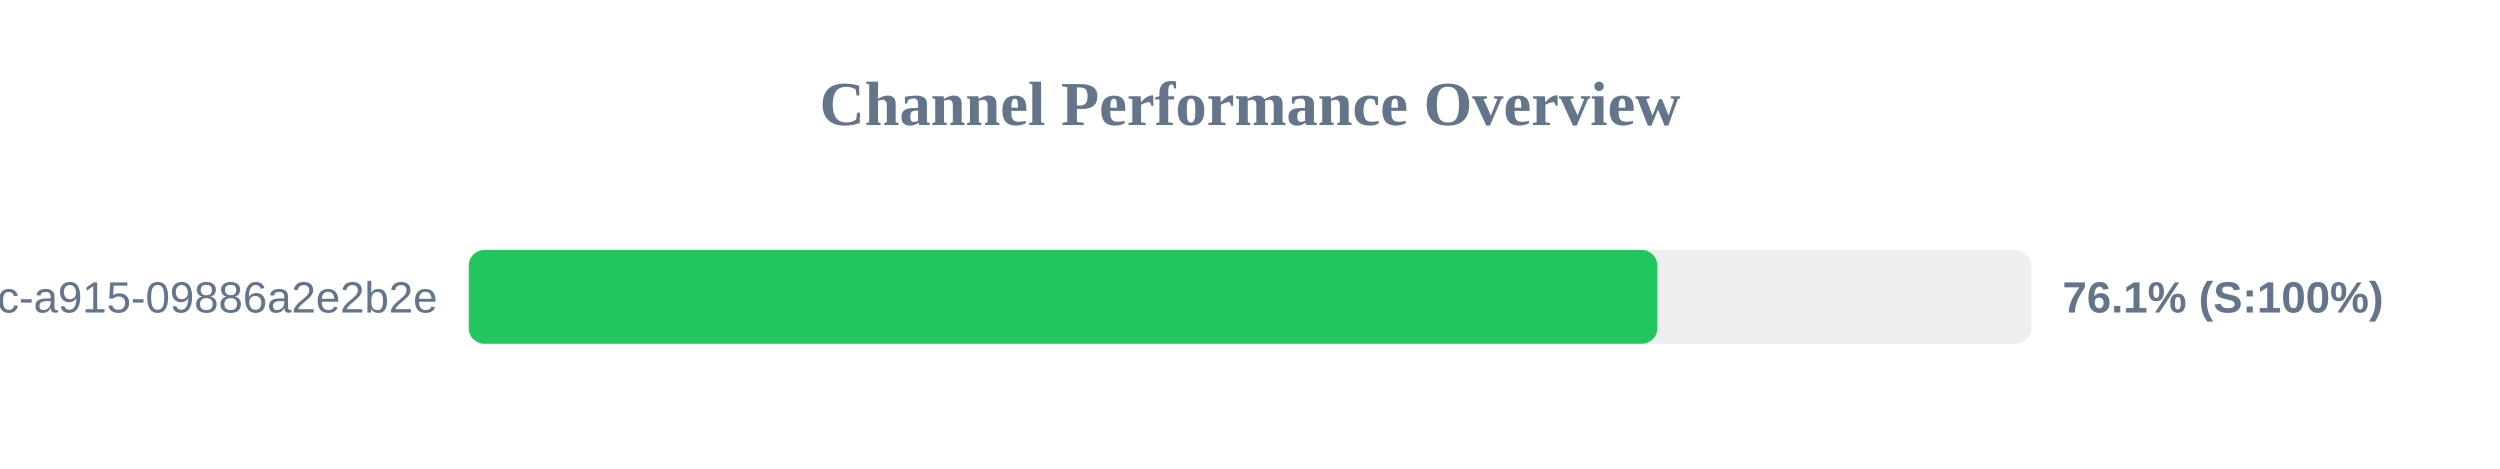
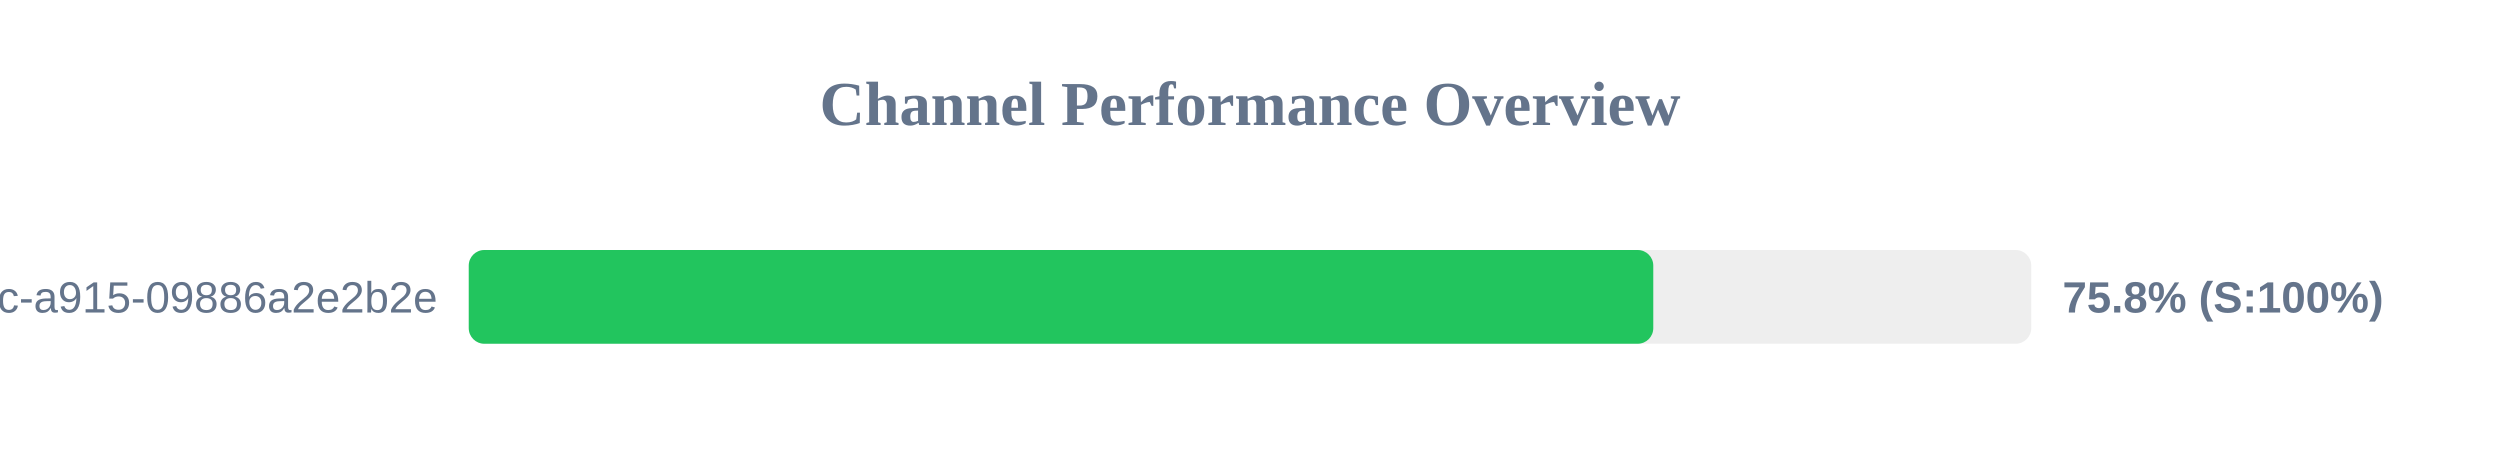
<svg xmlns="http://www.w3.org/2000/svg" width="800" height="150" version="1.1">
  <style>
        .row { font: 14px Arial; fill: #64748b; }
        .score { font: bold 14px Arial; fill: #64748b; }
    </style>
  <text x="400" y="40" text-anchor="middle" font-size="20px" font-weight="bold" fill="#64748b">Channel Performance Overview</text>
  <rect x="150" y="80" width="500" height="30" fill="#eee" rx="5" />
-   <rect x="150" y="80" width="380.35" height="30" fill="#22c55e" rx="5" />
+   <rect x="150" y="80" width="379.05" height="30" fill="#22c55e" rx="5" />
  <text x="140" y="100" text-anchor="end" class="row">?uuid=52816135-d3bc-46bc-a915-09886a2e2b2e</text>
-   <text x="660" y="100" text-anchor="start" class="score">76.1% (S:100%)</text>
+   <text x="660" y="100" text-anchor="start" class="score">75.8% (S:100%)</text>
</svg>
